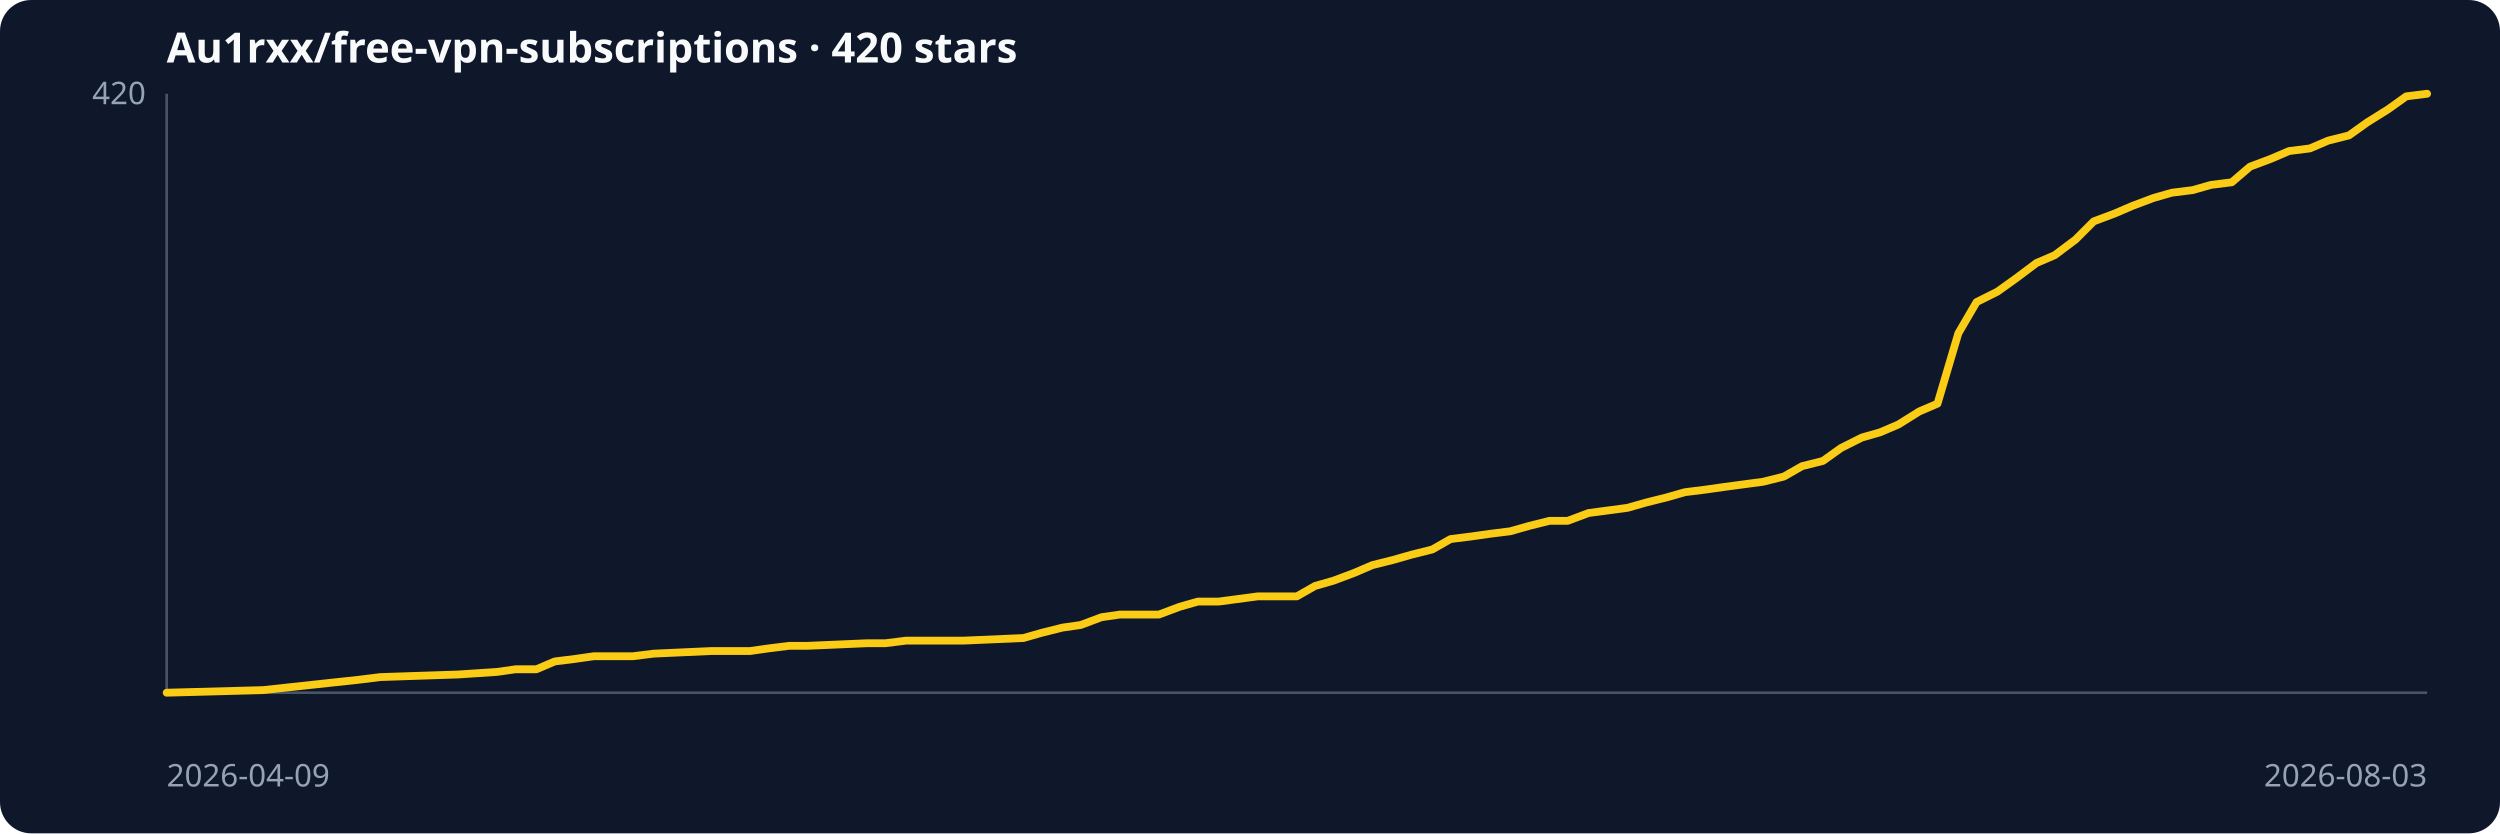
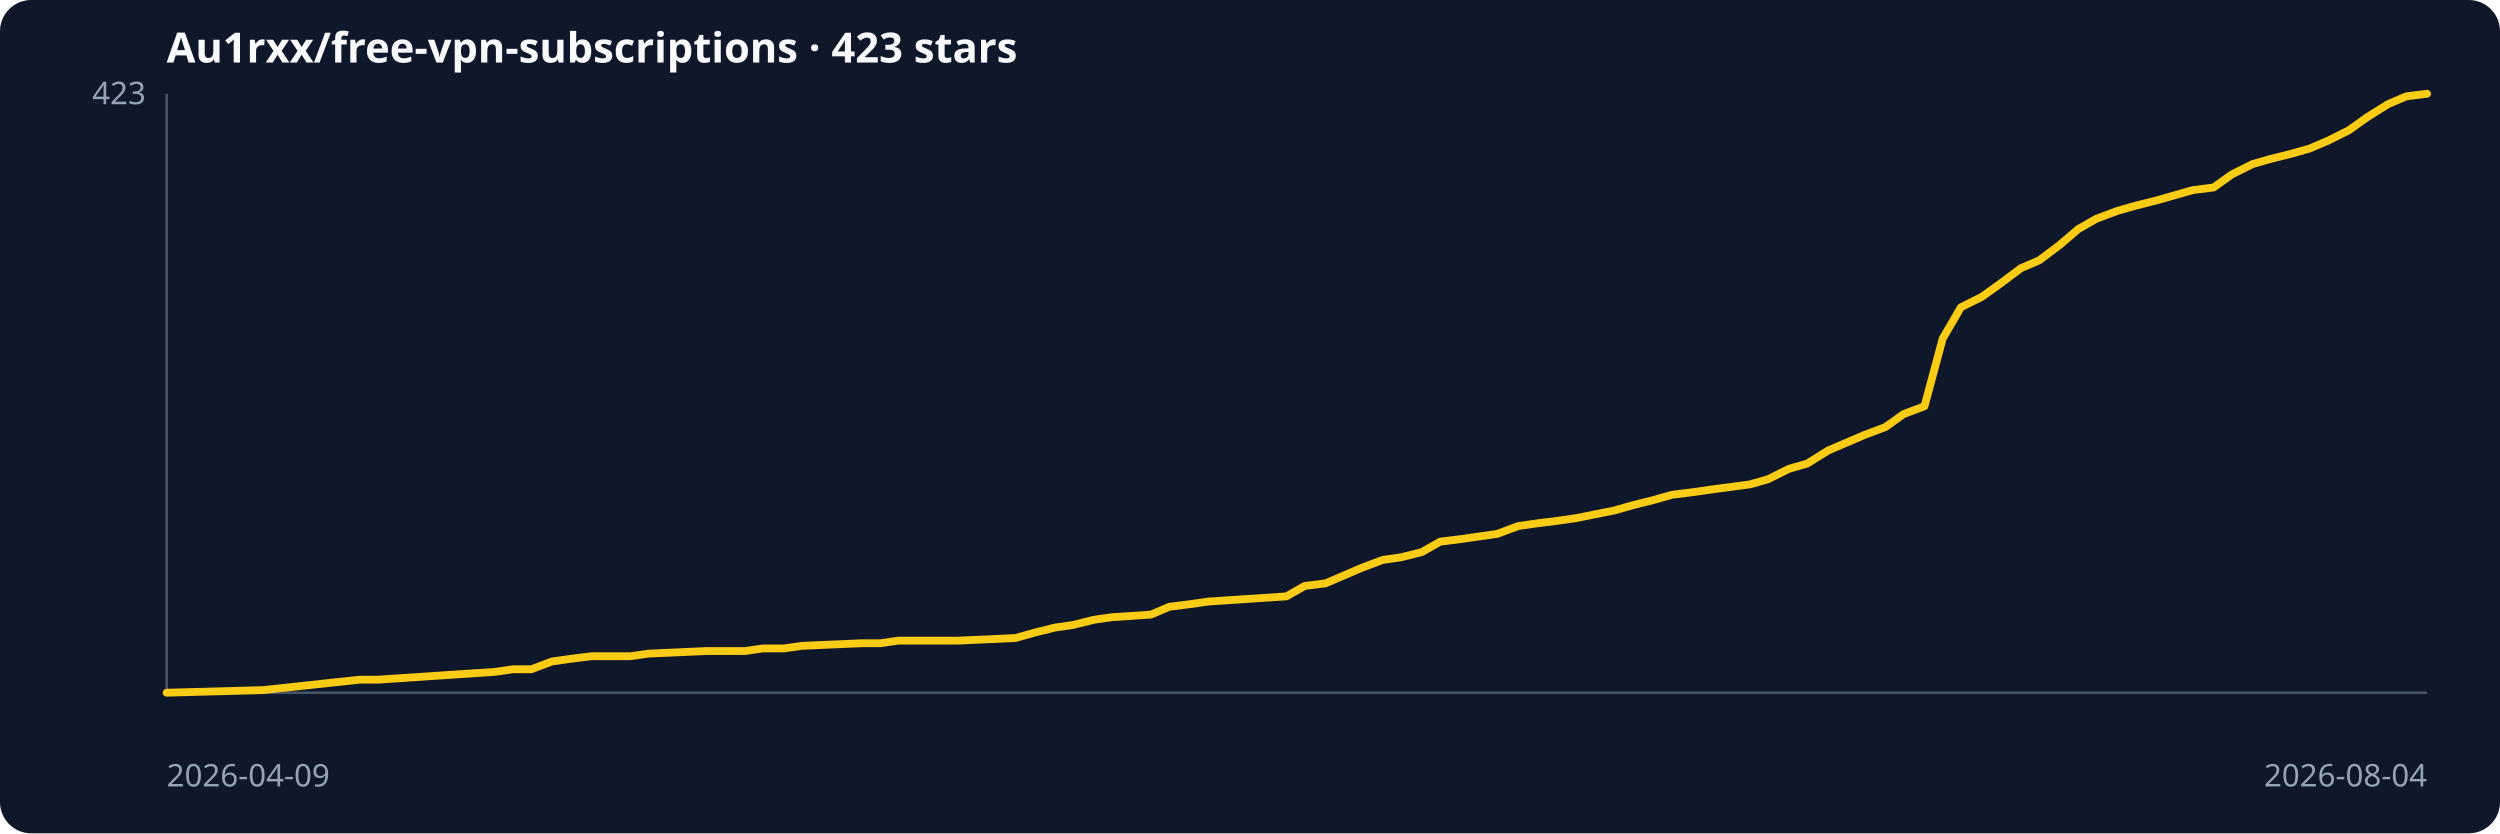
<svg xmlns="http://www.w3.org/2000/svg" role="img" viewBox="0 0 960 320">
  <rect width="100%" height="100%" rx="12" fill="#0f172a" />
-   <text x="64" y="24" fill="#f8fafc" font-family="system-ui,sans-serif" font-size="16" font-weight="600">Au1rxx/free-vpn-subscriptions · 420 stars</text>
+   <text x="64" y="24" fill="#f8fafc" font-family="system-ui,sans-serif" font-size="16" font-weight="600">Au1rxx/free-vpn-subscriptions · 423 stars</text>
  <line x1="64" y1="266" x2="932" y2="266" stroke="#475569" />
  <line x1="64" y1="36" x2="64" y2="266" stroke="#475569" />
-   <polyline points="64,266 101,265 138,261 146,260 176,259 191,258 198,257 206,257 213,254 221,253 228,252 243,252 251,251 273,250 288,250 295,249 303,248 310,248 333,247 340,247 348,246 370,246 393,245 400,243 408,241 415,240 423,237 430,236 445,236 453,233 460,231 468,231 483,229 498,229 505,225 512,223 520,220 527,217 535,215 542,213 550,211 557,207 565,206 572,205 580,204 587,202 595,200 602,200 610,197 625,195 632,193 640,191 647,189 655,188 662,187 677,185 685,183 692,179 700,177 707,172 715,168 722,166 729,163 737,158 744,155 752,128 759,116 767,112 774,107 782,101 789,98 797,92 804,85 812,82 819,79 827,76 834,74 842,73 849,71 857,70 864,64 872,61 879,58 887,57 894,54 902,52 909,47 917,42 924,37 932,36" fill="none" stroke="#facc15" stroke-width="3" stroke-linejoin="round" stroke-linecap="round" />
+   <polyline points="64,266 101,265 138,261 145,261 175,259 190,258 197,257 204,257 212,254 219,253 227,252 242,252 249,251 271,250 286,250 293,249 301,249 308,248 331,247 338,247 345,246 368,246 390,245 397,243 405,241 412,240 420,238 427,237 442,236 449,233 457,232 464,231 479,230 494,229 501,225 509,224 516,221 523,218 531,215 538,214 546,212 553,208 561,207 568,206 575,205 583,202 590,201 598,200 605,199 620,196 627,194 635,192 642,190 650,189 657,188 672,186 679,184 687,180 694,178 702,173 709,170 716,167 724,164 731,159 739,156 746,130 753,118 761,114 768,109 776,103 783,100 791,94 798,88 805,84 813,81 820,79 828,77 835,75 842,73 850,72 857,67 865,63 872,61 880,59 887,57 894,54 902,50 909,45 917,40 924,37 932,36" fill="none" stroke="#facc15" stroke-width="3" stroke-linejoin="round" stroke-linecap="round" />
  <text x="64" y="302" fill="#94a3b8" font-family="system-ui,sans-serif" font-size="12">2026-04-09</text>
-   <text x="932" y="302" text-anchor="end" fill="#94a3b8" font-family="system-ui,sans-serif" font-size="12">2026-08-03</text>
-   <text x="56" y="40" text-anchor="end" fill="#94a3b8" font-family="system-ui,sans-serif" font-size="12">420</text>
+   <text x="932" y="302" text-anchor="end" fill="#94a3b8" font-family="system-ui,sans-serif" font-size="12">2026-08-04</text>
+   <text x="56" y="40" text-anchor="end" fill="#94a3b8" font-family="system-ui,sans-serif" font-size="12">423</text>
</svg>
